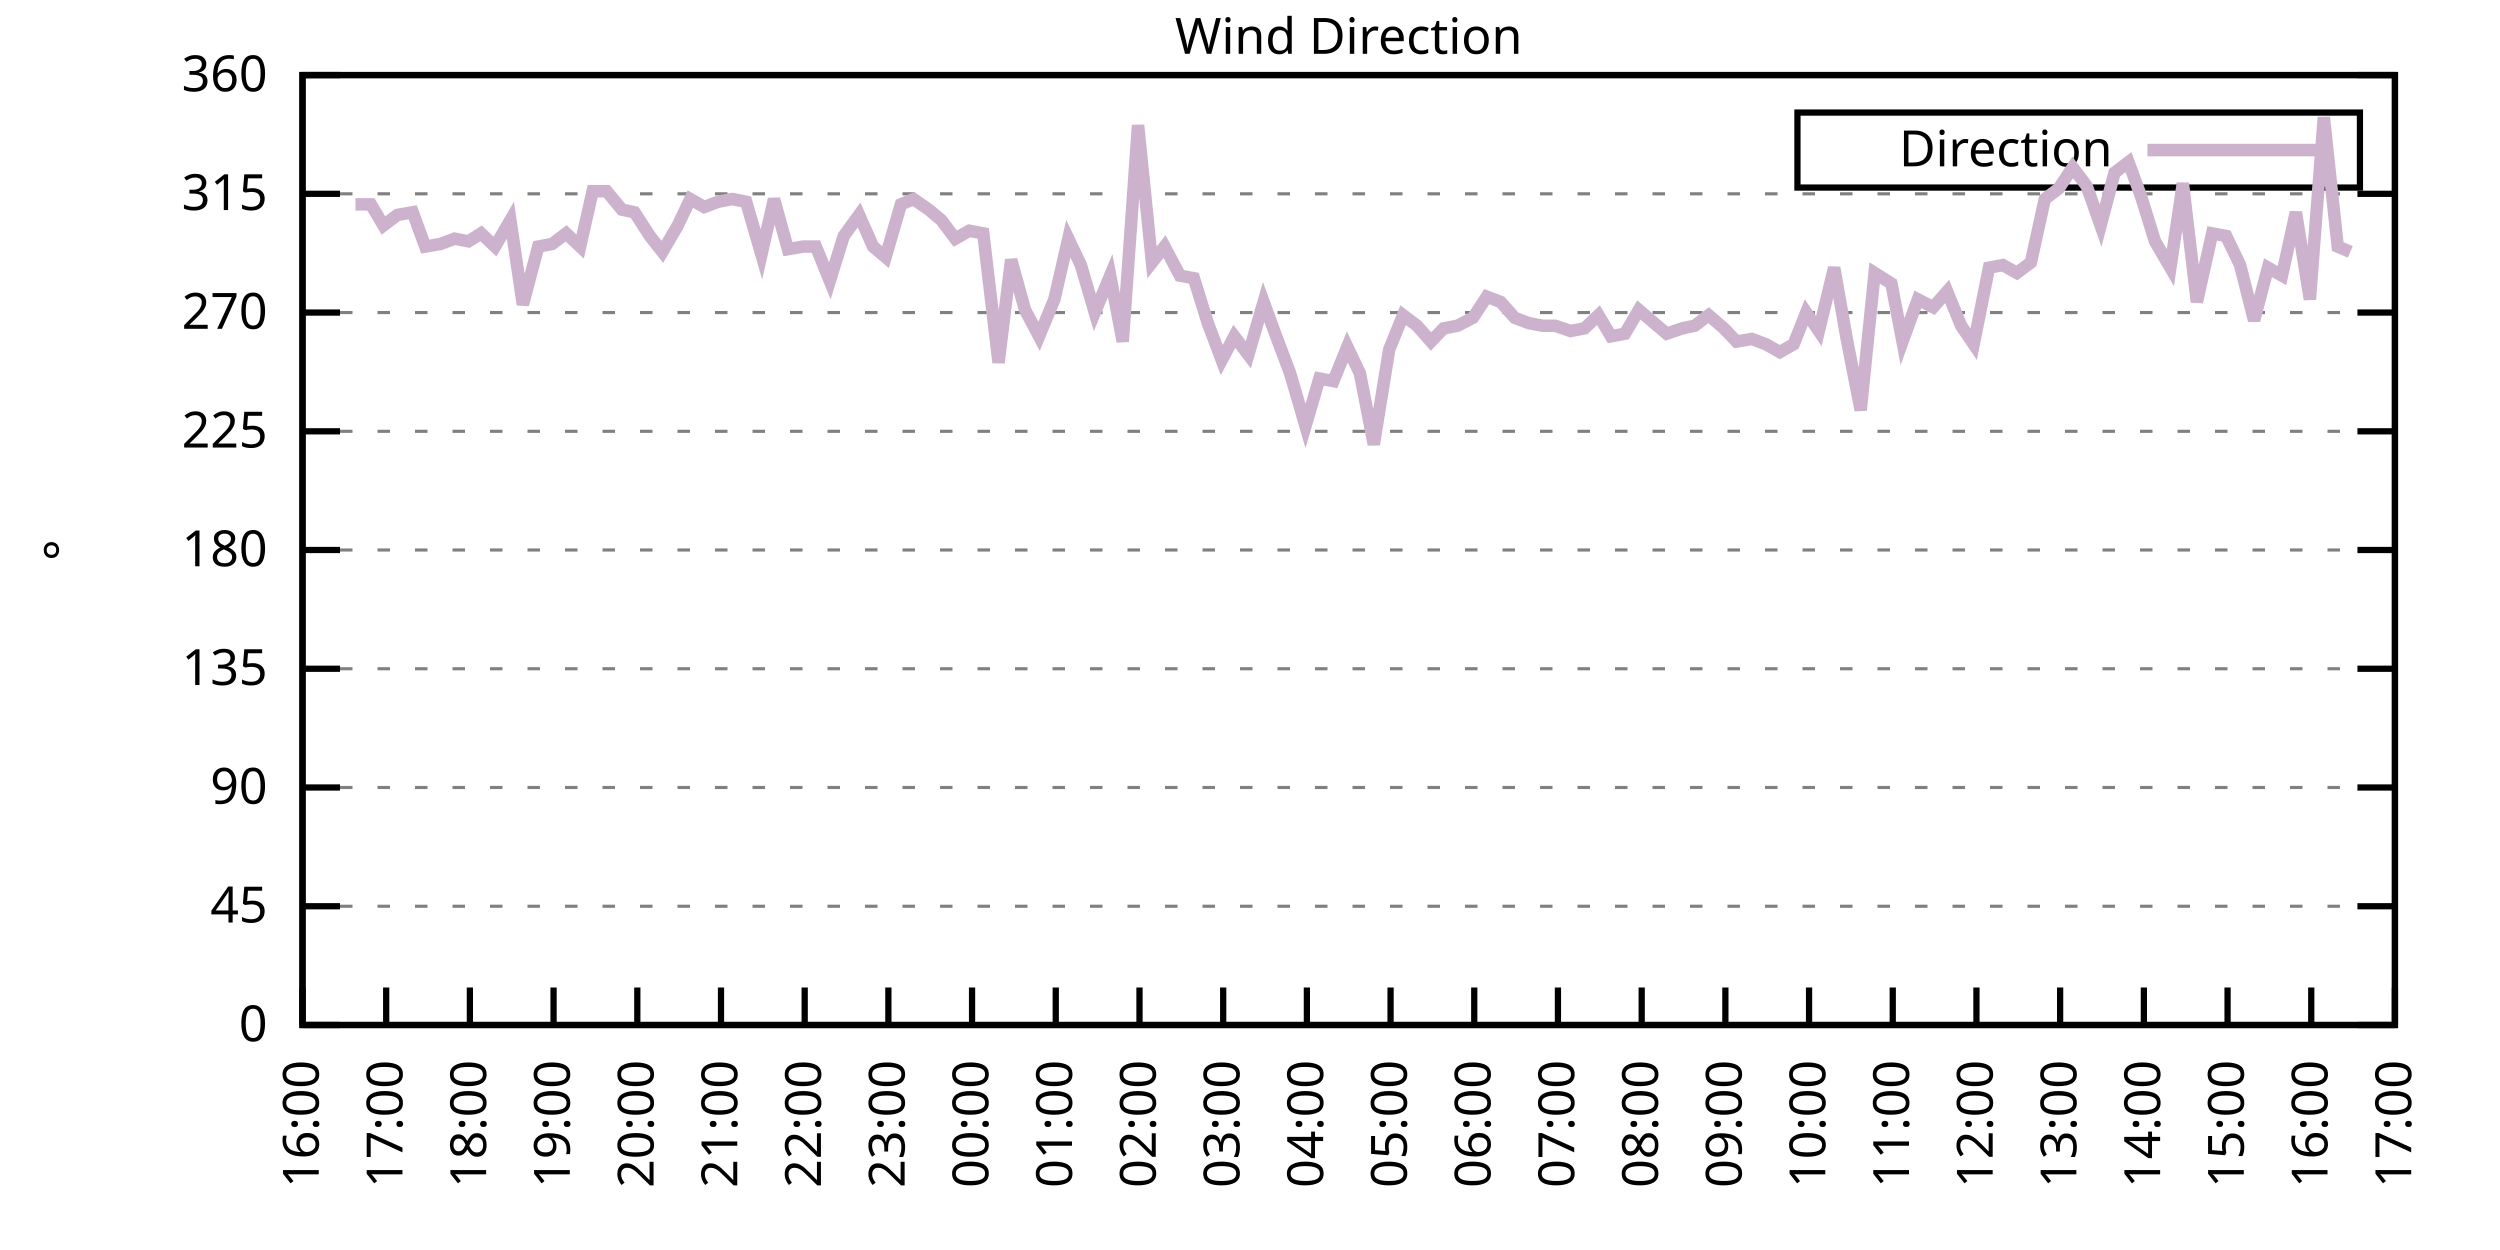
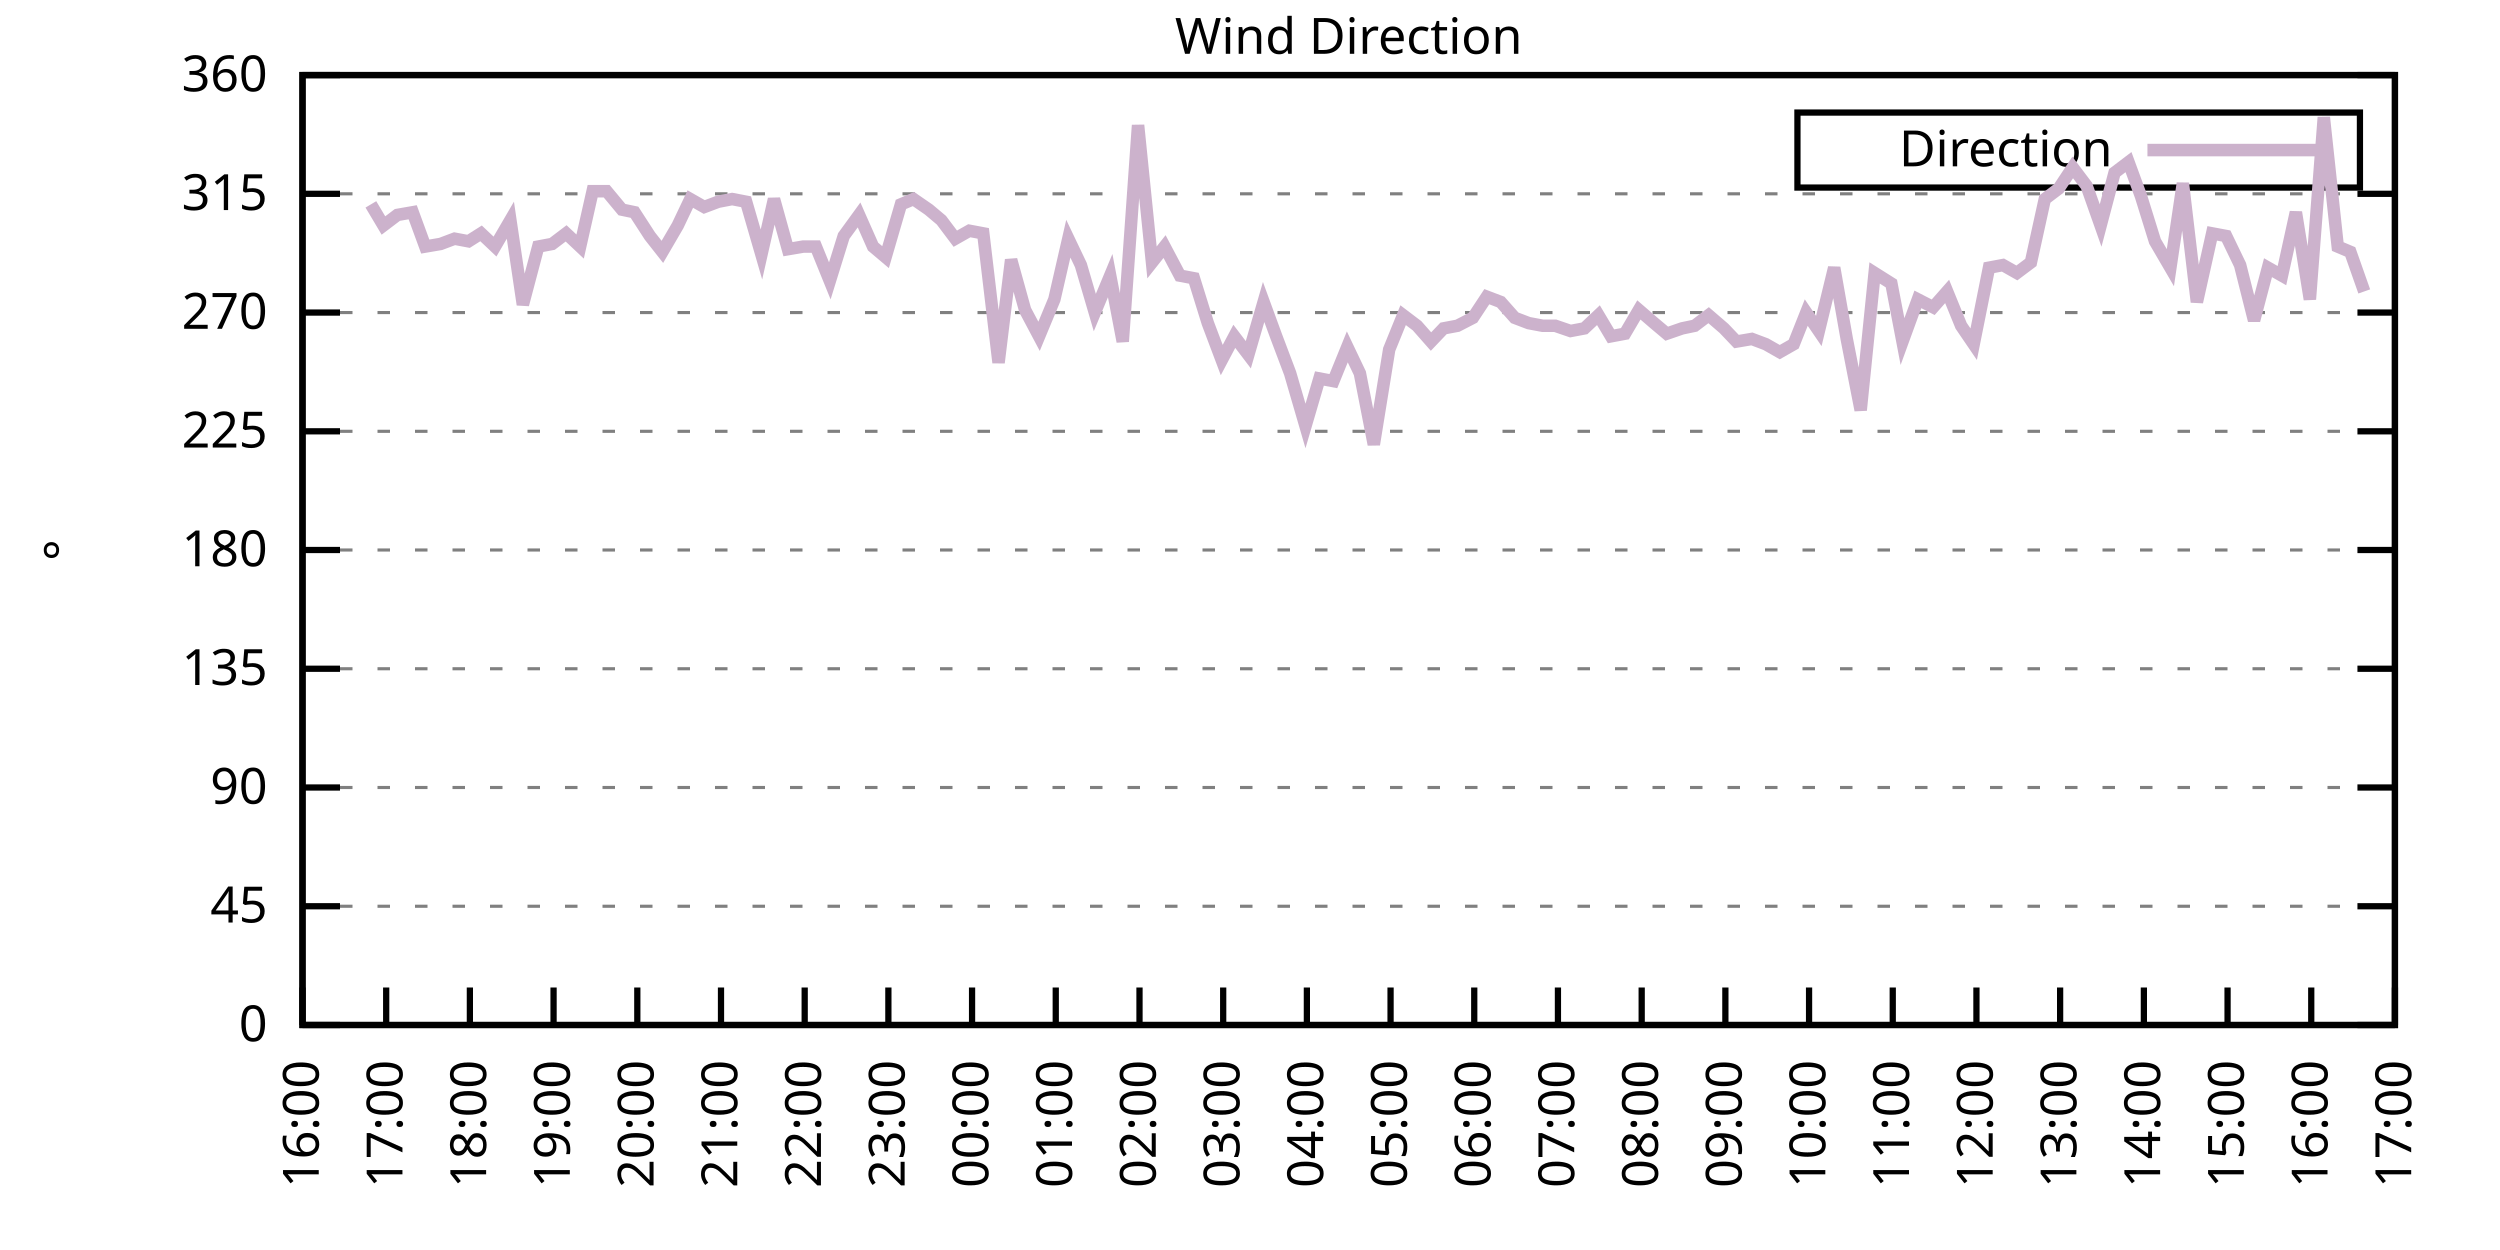
<svg xmlns="http://www.w3.org/2000/svg" xmlns:xlink="http://www.w3.org/1999/xlink" width="400" height="200" viewBox="0 0 400 200">
  <g id="gnuplot_canvas">
    <rect x="0" y="0" width="400" height="200" fill="none" />
    <defs>
      <circle id="gpDot" r="0.5" stroke-width="0.5" stroke="currentColor" />
      <path id="gpPt0" stroke-width="0.333" stroke="currentColor" d="M-1,0 h2 M0,-1 v2" />
      <path id="gpPt1" stroke-width="0.333" stroke="currentColor" d="M-1,-1 L1,1 M1,-1 L-1,1" />
      <path id="gpPt2" stroke-width="0.333" stroke="currentColor" d="M-1,0 L1,0 M0,-1 L0,1 M-1,-1 L1,1 M-1,1 L1,-1" />
      <rect id="gpPt3" stroke-width="0.333" stroke="currentColor" x="-1" y="-1" width="2" height="2" />
      <rect id="gpPt4" stroke-width="0.333" stroke="currentColor" fill="currentColor" x="-1" y="-1" width="2" height="2" />
      <circle id="gpPt5" stroke-width="0.333" stroke="currentColor" cx="0" cy="0" r="1" />
      <use xlink:href="#gpPt5" id="gpPt6" fill="currentColor" stroke="none" />
      <path id="gpPt7" stroke-width="0.333" stroke="currentColor" d="M0,-1.33 L-1.33,0.67 L1.33,0.67 z" />
      <use xlink:href="#gpPt7" id="gpPt8" fill="currentColor" stroke="none" />
      <use xlink:href="#gpPt7" id="gpPt9" stroke="currentColor" transform="rotate(180)" />
      <use xlink:href="#gpPt9" id="gpPt10" fill="currentColor" stroke="none" />
      <use xlink:href="#gpPt3" id="gpPt11" stroke="currentColor" transform="rotate(45)" />
      <use xlink:href="#gpPt11" id="gpPt12" fill="currentColor" stroke="none" />
      <path id="gpPt13" stroke-width="0.333" stroke="currentColor" d="M0,1.330 L1.265,0.411 L0.782,-1.067 L-0.782,-1.076 L-1.265,0.411 z" />
      <use xlink:href="#gpPt13" id="gpPt14" fill="currentColor" stroke="none" />
      <filter id="textbox" filterUnits="objectBoundingBox" x="0" y="0" height="1" width="1">
        <feFlood flood-color="white" flood-opacity="1" result="bgnd" />
        <feComposite in="SourceGraphic" in2="bgnd" operator="atop" />
      </filter>
      <filter id="greybox" filterUnits="objectBoundingBox" x="0" y="0" height="1" width="1">
        <feFlood flood-color="lightgrey" flood-opacity="1" result="grey" />
        <feComposite in="SourceGraphic" in2="grey" operator="atop" />
      </filter>
    </defs>
    <g fill="none" color="white" stroke="currentColor" stroke-width="1.00" stroke-linecap="butt" stroke-linejoin="miter">
</g>
    <g fill="none" color="black" stroke="currentColor" stroke-width="1.00" stroke-linecap="butt" stroke-linejoin="miter">
      <g stroke="none" shape-rendering="crispEdges">
        <polygon fill="rgb(255, 255, 255)" points="48.40,164.00 383.18,164.00 383.18,12.02 48.40,12.02 " />
      </g>
    </g>
    <g fill="none" color="black" stroke="currentColor" stroke-width="1.00" stroke-linecap="butt" stroke-linejoin="miter">
</g>
    <g fill="none" color="black" stroke="black" stroke-width="0.50" stroke-linecap="butt" stroke-linejoin="miter">
</g>
    <g fill="none" color="gray" stroke="currentColor" stroke-width="0.50" stroke-linecap="butt" stroke-linejoin="miter">
      <path stroke="gray" stroke-dasharray="2,4" class="gridline" d="M48.40,164.00 L383.19,164.00  " />
    </g>
    <g fill="none" color="gray" stroke="gray" stroke-width="1.00" stroke-linecap="butt" stroke-linejoin="miter">
</g>
    <g fill="none" color="black" stroke="currentColor" stroke-width="1.00" stroke-linecap="butt" stroke-linejoin="miter">
      <path stroke="black" d="M48.40,164.00 L54.40,164.00 M383.19,164.00 L377.19,164.00  " />
      <g transform="translate(42.80,166.60)" stroke="none" fill="black" font-family="Sans" font-size="8.00" text-anchor="end">
        <text>
          <tspan font-family="Sans"> 0</tspan>
        </text>
      </g>
    </g>
    <g fill="none" color="black" stroke="currentColor" stroke-width="1.00" stroke-linecap="butt" stroke-linejoin="miter">
</g>
    <g fill="none" color="black" stroke="black" stroke-width="0.50" stroke-linecap="butt" stroke-linejoin="miter">
</g>
    <g fill="none" color="gray" stroke="currentColor" stroke-width="0.50" stroke-linecap="butt" stroke-linejoin="miter">
      <path stroke="gray" stroke-dasharray="2,4" class="gridline" d="M48.40,145.00 L383.19,145.00  " />
    </g>
    <g fill="none" color="gray" stroke="gray" stroke-width="1.00" stroke-linecap="butt" stroke-linejoin="miter">
</g>
    <g fill="none" color="black" stroke="currentColor" stroke-width="1.00" stroke-linecap="butt" stroke-linejoin="miter">
      <path stroke="black" d="M48.40,145.00 L54.40,145.00 M383.19,145.00 L377.19,145.00  " />
      <g transform="translate(42.80,147.60)" stroke="none" fill="black" font-family="Sans" font-size="8.00" text-anchor="end">
        <text>
          <tspan font-family="Sans"> 45</tspan>
        </text>
      </g>
    </g>
    <g fill="none" color="black" stroke="currentColor" stroke-width="1.00" stroke-linecap="butt" stroke-linejoin="miter">
</g>
    <g fill="none" color="black" stroke="black" stroke-width="0.50" stroke-linecap="butt" stroke-linejoin="miter">
</g>
    <g fill="none" color="gray" stroke="currentColor" stroke-width="0.50" stroke-linecap="butt" stroke-linejoin="miter">
      <path stroke="gray" stroke-dasharray="2,4" class="gridline" d="M48.40,126.00 L383.19,126.00  " />
    </g>
    <g fill="none" color="gray" stroke="gray" stroke-width="1.00" stroke-linecap="butt" stroke-linejoin="miter">
</g>
    <g fill="none" color="black" stroke="currentColor" stroke-width="1.00" stroke-linecap="butt" stroke-linejoin="miter">
      <path stroke="black" d="M48.40,126.00 L54.40,126.00 M383.19,126.00 L377.19,126.00  " />
      <g transform="translate(42.80,128.60)" stroke="none" fill="black" font-family="Sans" font-size="8.00" text-anchor="end">
        <text>
          <tspan font-family="Sans"> 90</tspan>
        </text>
      </g>
    </g>
    <g fill="none" color="black" stroke="currentColor" stroke-width="1.00" stroke-linecap="butt" stroke-linejoin="miter">
</g>
    <g fill="none" color="black" stroke="black" stroke-width="0.50" stroke-linecap="butt" stroke-linejoin="miter">
</g>
    <g fill="none" color="gray" stroke="currentColor" stroke-width="0.50" stroke-linecap="butt" stroke-linejoin="miter">
      <path stroke="gray" stroke-dasharray="2,4" class="gridline" d="M48.40,107.00 L383.19,107.00  " />
    </g>
    <g fill="none" color="gray" stroke="gray" stroke-width="1.00" stroke-linecap="butt" stroke-linejoin="miter">
</g>
    <g fill="none" color="black" stroke="currentColor" stroke-width="1.00" stroke-linecap="butt" stroke-linejoin="miter">
      <path stroke="black" d="M48.40,107.00 L54.40,107.00 M383.19,107.00 L377.19,107.00  " />
      <g transform="translate(42.80,109.60)" stroke="none" fill="black" font-family="Sans" font-size="8.00" text-anchor="end">
        <text>
          <tspan font-family="Sans"> 135</tspan>
        </text>
      </g>
    </g>
    <g fill="none" color="black" stroke="currentColor" stroke-width="1.00" stroke-linecap="butt" stroke-linejoin="miter">
</g>
    <g fill="none" color="black" stroke="black" stroke-width="0.50" stroke-linecap="butt" stroke-linejoin="miter">
</g>
    <g fill="none" color="gray" stroke="currentColor" stroke-width="0.50" stroke-linecap="butt" stroke-linejoin="miter">
      <path stroke="gray" stroke-dasharray="2,4" class="gridline" d="M48.40,88.00 L383.19,88.00  " />
    </g>
    <g fill="none" color="gray" stroke="gray" stroke-width="1.00" stroke-linecap="butt" stroke-linejoin="miter">
</g>
    <g fill="none" color="black" stroke="currentColor" stroke-width="1.00" stroke-linecap="butt" stroke-linejoin="miter">
      <path stroke="black" d="M48.40,88.00 L54.40,88.00 M383.19,88.00 L377.19,88.00  " />
      <g transform="translate(42.80,90.60)" stroke="none" fill="black" font-family="Sans" font-size="8.00" text-anchor="end">
        <text>
          <tspan font-family="Sans"> 180</tspan>
        </text>
      </g>
    </g>
    <g fill="none" color="black" stroke="currentColor" stroke-width="1.00" stroke-linecap="butt" stroke-linejoin="miter">
</g>
    <g fill="none" color="black" stroke="black" stroke-width="0.50" stroke-linecap="butt" stroke-linejoin="miter">
</g>
    <g fill="none" color="gray" stroke="currentColor" stroke-width="0.50" stroke-linecap="butt" stroke-linejoin="miter">
      <path stroke="gray" stroke-dasharray="2,4" class="gridline" d="M48.40,69.01 L383.19,69.01  " />
    </g>
    <g fill="none" color="gray" stroke="gray" stroke-width="1.00" stroke-linecap="butt" stroke-linejoin="miter">
</g>
    <g fill="none" color="black" stroke="currentColor" stroke-width="1.00" stroke-linecap="butt" stroke-linejoin="miter">
      <path stroke="black" d="M48.40,69.01 L54.40,69.01 M383.19,69.01 L377.19,69.01  " />
      <g transform="translate(42.80,71.61)" stroke="none" fill="black" font-family="Sans" font-size="8.00" text-anchor="end">
        <text>
          <tspan font-family="Sans"> 225</tspan>
        </text>
      </g>
    </g>
    <g fill="none" color="black" stroke="currentColor" stroke-width="1.00" stroke-linecap="butt" stroke-linejoin="miter">
</g>
    <g fill="none" color="black" stroke="black" stroke-width="0.50" stroke-linecap="butt" stroke-linejoin="miter">
</g>
    <g fill="none" color="gray" stroke="currentColor" stroke-width="0.50" stroke-linecap="butt" stroke-linejoin="miter">
      <path stroke="gray" stroke-dasharray="2,4" class="gridline" d="M48.40,50.01 L383.19,50.01  " />
    </g>
    <g fill="none" color="gray" stroke="gray" stroke-width="1.00" stroke-linecap="butt" stroke-linejoin="miter">
</g>
    <g fill="none" color="black" stroke="currentColor" stroke-width="1.00" stroke-linecap="butt" stroke-linejoin="miter">
      <path stroke="black" d="M48.40,50.01 L54.40,50.01 M383.19,50.01 L377.19,50.01  " />
      <g transform="translate(42.80,52.61)" stroke="none" fill="black" font-family="Sans" font-size="8.00" text-anchor="end">
        <text>
          <tspan font-family="Sans"> 270</tspan>
        </text>
      </g>
    </g>
    <g fill="none" color="black" stroke="currentColor" stroke-width="1.00" stroke-linecap="butt" stroke-linejoin="miter">
</g>
    <g fill="none" color="black" stroke="black" stroke-width="0.50" stroke-linecap="butt" stroke-linejoin="miter">
</g>
    <g fill="none" color="gray" stroke="currentColor" stroke-width="0.50" stroke-linecap="butt" stroke-linejoin="miter">
      <path stroke="gray" stroke-dasharray="2,4" class="gridline" d="M48.40,31.01 L383.19,31.01  " />
    </g>
    <g fill="none" color="gray" stroke="gray" stroke-width="1.00" stroke-linecap="butt" stroke-linejoin="miter">
</g>
    <g fill="none" color="black" stroke="currentColor" stroke-width="1.00" stroke-linecap="butt" stroke-linejoin="miter">
      <path stroke="black" d="M48.40,31.01 L54.40,31.01 M383.19,31.01 L377.19,31.01  " />
      <g transform="translate(42.80,33.61)" stroke="none" fill="black" font-family="Sans" font-size="8.00" text-anchor="end">
        <text>
          <tspan font-family="Sans"> 315</tspan>
        </text>
      </g>
    </g>
    <g fill="none" color="black" stroke="currentColor" stroke-width="1.00" stroke-linecap="butt" stroke-linejoin="miter">
</g>
    <g fill="none" color="black" stroke="black" stroke-width="0.50" stroke-linecap="butt" stroke-linejoin="miter">
</g>
    <g fill="none" color="gray" stroke="currentColor" stroke-width="0.50" stroke-linecap="butt" stroke-linejoin="miter">
      <path stroke="gray" stroke-dasharray="2,4" class="gridline" d="M48.40,12.01 L383.19,12.01  " />
    </g>
    <g fill="none" color="gray" stroke="gray" stroke-width="1.00" stroke-linecap="butt" stroke-linejoin="miter">
</g>
    <g fill="none" color="black" stroke="currentColor" stroke-width="1.00" stroke-linecap="butt" stroke-linejoin="miter">
      <path stroke="black" d="M48.40,12.01 L54.40,12.01 M383.19,12.01 L377.19,12.01  " />
      <g transform="translate(42.80,14.61)" stroke="none" fill="black" font-family="Sans" font-size="8.00" text-anchor="end">
        <text>
          <tspan font-family="Sans"> 360</tspan>
        </text>
      </g>
    </g>
    <g fill="none" color="black" stroke="currentColor" stroke-width="1.00" stroke-linecap="butt" stroke-linejoin="miter">
      <path stroke="black" d="M48.40,164.00 L48.40,158.00  " />
      <g transform="translate(51.00,169.60) rotate(270.00)" stroke="none" fill="black" font-family="Sans" font-size="8.00" text-anchor="end">
        <text>
          <tspan font-family="Sans">16:00</tspan>
        </text>
      </g>
    </g>
    <g fill="none" color="black" stroke="currentColor" stroke-width="1.00" stroke-linecap="butt" stroke-linejoin="miter">
      <path stroke="black" d="M61.79,164.00 L61.79,158.00  " />
      <g transform="translate(64.39,169.60) rotate(270.00)" stroke="none" fill="black" font-family="Sans" font-size="8.00" text-anchor="end">
        <text>
          <tspan font-family="Sans">17:00</tspan>
        </text>
      </g>
    </g>
    <g fill="none" color="black" stroke="currentColor" stroke-width="1.00" stroke-linecap="butt" stroke-linejoin="miter">
      <path stroke="black" d="M75.18,164.00 L75.18,158.00  " />
      <g transform="translate(77.78,169.60) rotate(270.00)" stroke="none" fill="black" font-family="Sans" font-size="8.00" text-anchor="end">
        <text>
          <tspan font-family="Sans">18:00</tspan>
        </text>
      </g>
    </g>
    <g fill="none" color="black" stroke="currentColor" stroke-width="1.00" stroke-linecap="butt" stroke-linejoin="miter">
      <path stroke="black" d="M88.57,164.00 L88.57,158.00  " />
      <g transform="translate(91.17,169.60) rotate(270.00)" stroke="none" fill="black" font-family="Sans" font-size="8.00" text-anchor="end">
        <text>
          <tspan font-family="Sans">19:00</tspan>
        </text>
      </g>
    </g>
    <g fill="none" color="black" stroke="currentColor" stroke-width="1.00" stroke-linecap="butt" stroke-linejoin="miter">
      <path stroke="black" d="M101.97,164.00 L101.97,158.00  " />
      <g transform="translate(104.57,169.60) rotate(270.00)" stroke="none" fill="black" font-family="Sans" font-size="8.00" text-anchor="end">
        <text>
          <tspan font-family="Sans">20:00</tspan>
        </text>
      </g>
    </g>
    <g fill="none" color="black" stroke="currentColor" stroke-width="1.00" stroke-linecap="butt" stroke-linejoin="miter">
      <path stroke="black" d="M115.36,164.00 L115.36,158.00  " />
      <g transform="translate(117.96,169.60) rotate(270.00)" stroke="none" fill="black" font-family="Sans" font-size="8.00" text-anchor="end">
        <text>
          <tspan font-family="Sans">21:00</tspan>
        </text>
      </g>
    </g>
    <g fill="none" color="black" stroke="currentColor" stroke-width="1.00" stroke-linecap="butt" stroke-linejoin="miter">
      <path stroke="black" d="M128.75,164.00 L128.75,158.00  " />
      <g transform="translate(131.35,169.60) rotate(270.00)" stroke="none" fill="black" font-family="Sans" font-size="8.00" text-anchor="end">
        <text>
          <tspan font-family="Sans">22:00</tspan>
        </text>
      </g>
    </g>
    <g fill="none" color="black" stroke="currentColor" stroke-width="1.00" stroke-linecap="butt" stroke-linejoin="miter">
      <path stroke="black" d="M142.14,164.00 L142.14,158.00  " />
      <g transform="translate(144.74,169.60) rotate(270.00)" stroke="none" fill="black" font-family="Sans" font-size="8.00" text-anchor="end">
        <text>
          <tspan font-family="Sans">23:00</tspan>
        </text>
      </g>
    </g>
    <g fill="none" color="black" stroke="currentColor" stroke-width="1.00" stroke-linecap="butt" stroke-linejoin="miter">
      <path stroke="black" d="M155.53,164.00 L155.53,158.00  " />
      <g transform="translate(158.13,169.60) rotate(270.00)" stroke="none" fill="black" font-family="Sans" font-size="8.00" text-anchor="end">
        <text>
          <tspan font-family="Sans">00:00</tspan>
        </text>
      </g>
    </g>
    <g fill="none" color="black" stroke="currentColor" stroke-width="1.00" stroke-linecap="butt" stroke-linejoin="miter">
      <path stroke="black" d="M168.92,164.00 L168.92,158.00  " />
      <g transform="translate(171.52,169.60) rotate(270.00)" stroke="none" fill="black" font-family="Sans" font-size="8.00" text-anchor="end">
        <text>
          <tspan font-family="Sans">01:00</tspan>
        </text>
      </g>
    </g>
    <g fill="none" color="black" stroke="currentColor" stroke-width="1.00" stroke-linecap="butt" stroke-linejoin="miter">
      <path stroke="black" d="M182.32,164.00 L182.32,158.00  " />
      <g transform="translate(184.92,169.60) rotate(270.00)" stroke="none" fill="black" font-family="Sans" font-size="8.00" text-anchor="end">
        <text>
          <tspan font-family="Sans">02:00</tspan>
        </text>
      </g>
    </g>
    <g fill="none" color="black" stroke="currentColor" stroke-width="1.00" stroke-linecap="butt" stroke-linejoin="miter">
      <path stroke="black" d="M195.71,164.00 L195.71,158.00  " />
      <g transform="translate(198.31,169.60) rotate(270.00)" stroke="none" fill="black" font-family="Sans" font-size="8.00" text-anchor="end">
        <text>
          <tspan font-family="Sans">03:00</tspan>
        </text>
      </g>
    </g>
    <g fill="none" color="black" stroke="currentColor" stroke-width="1.00" stroke-linecap="butt" stroke-linejoin="miter">
      <path stroke="black" d="M209.10,164.00 L209.10,158.00  " />
      <g transform="translate(211.70,169.60) rotate(270.00)" stroke="none" fill="black" font-family="Sans" font-size="8.00" text-anchor="end">
        <text>
          <tspan font-family="Sans">04:00</tspan>
        </text>
      </g>
    </g>
    <g fill="none" color="black" stroke="currentColor" stroke-width="1.00" stroke-linecap="butt" stroke-linejoin="miter">
      <path stroke="black" d="M222.49,164.00 L222.49,158.00  " />
      <g transform="translate(225.09,169.60) rotate(270.00)" stroke="none" fill="black" font-family="Sans" font-size="8.00" text-anchor="end">
        <text>
          <tspan font-family="Sans">05:00</tspan>
        </text>
      </g>
    </g>
    <g fill="none" color="black" stroke="currentColor" stroke-width="1.00" stroke-linecap="butt" stroke-linejoin="miter">
      <path stroke="black" d="M235.88,164.00 L235.88,158.00  " />
      <g transform="translate(238.48,169.60) rotate(270.00)" stroke="none" fill="black" font-family="Sans" font-size="8.00" text-anchor="end">
        <text>
          <tspan font-family="Sans">06:00</tspan>
        </text>
      </g>
    </g>
    <g fill="none" color="black" stroke="currentColor" stroke-width="1.00" stroke-linecap="butt" stroke-linejoin="miter">
      <path stroke="black" d="M249.27,164.00 L249.27,158.00  " />
      <g transform="translate(251.87,169.60) rotate(270.00)" stroke="none" fill="black" font-family="Sans" font-size="8.00" text-anchor="end">
        <text>
          <tspan font-family="Sans">07:00</tspan>
        </text>
      </g>
    </g>
    <g fill="none" color="black" stroke="currentColor" stroke-width="1.00" stroke-linecap="butt" stroke-linejoin="miter">
      <path stroke="black" d="M262.67,164.00 L262.67,158.00  " />
      <g transform="translate(265.27,169.60) rotate(270.00)" stroke="none" fill="black" font-family="Sans" font-size="8.00" text-anchor="end">
        <text>
          <tspan font-family="Sans">08:00</tspan>
        </text>
      </g>
    </g>
    <g fill="none" color="black" stroke="currentColor" stroke-width="1.00" stroke-linecap="butt" stroke-linejoin="miter">
      <path stroke="black" d="M276.06,164.00 L276.06,158.00  " />
      <g transform="translate(278.66,169.60) rotate(270.00)" stroke="none" fill="black" font-family="Sans" font-size="8.00" text-anchor="end">
        <text>
          <tspan font-family="Sans">09:00</tspan>
        </text>
      </g>
    </g>
    <g fill="none" color="black" stroke="currentColor" stroke-width="1.00" stroke-linecap="butt" stroke-linejoin="miter">
      <path stroke="black" d="M289.45,164.00 L289.45,158.00  " />
      <g transform="translate(292.05,169.60) rotate(270.00)" stroke="none" fill="black" font-family="Sans" font-size="8.00" text-anchor="end">
        <text>
          <tspan font-family="Sans">10:00</tspan>
        </text>
      </g>
    </g>
    <g fill="none" color="black" stroke="currentColor" stroke-width="1.00" stroke-linecap="butt" stroke-linejoin="miter">
      <path stroke="black" d="M302.84,164.00 L302.84,158.00  " />
      <g transform="translate(305.44,169.60) rotate(270.00)" stroke="none" fill="black" font-family="Sans" font-size="8.00" text-anchor="end">
        <text>
          <tspan font-family="Sans">11:00</tspan>
        </text>
      </g>
    </g>
    <g fill="none" color="black" stroke="currentColor" stroke-width="1.00" stroke-linecap="butt" stroke-linejoin="miter">
      <path stroke="black" d="M316.23,164.00 L316.23,158.00  " />
      <g transform="translate(318.83,169.60) rotate(270.00)" stroke="none" fill="black" font-family="Sans" font-size="8.00" text-anchor="end">
        <text>
          <tspan font-family="Sans">12:00</tspan>
        </text>
      </g>
    </g>
    <g fill="none" color="black" stroke="currentColor" stroke-width="1.00" stroke-linecap="butt" stroke-linejoin="miter">
      <path stroke="black" d="M329.62,164.00 L329.62,158.00  " />
      <g transform="translate(332.22,169.60) rotate(270.00)" stroke="none" fill="black" font-family="Sans" font-size="8.00" text-anchor="end">
        <text>
          <tspan font-family="Sans">13:00</tspan>
        </text>
      </g>
    </g>
    <g fill="none" color="black" stroke="currentColor" stroke-width="1.00" stroke-linecap="butt" stroke-linejoin="miter">
      <path stroke="black" d="M343.02,164.00 L343.02,158.00  " />
      <g transform="translate(345.62,169.60) rotate(270.00)" stroke="none" fill="black" font-family="Sans" font-size="8.00" text-anchor="end">
        <text>
          <tspan font-family="Sans">14:00</tspan>
        </text>
      </g>
    </g>
    <g fill="none" color="black" stroke="currentColor" stroke-width="1.00" stroke-linecap="butt" stroke-linejoin="miter">
      <path stroke="black" d="M356.41,164.00 L356.41,158.00  " />
      <g transform="translate(359.01,169.60) rotate(270.00)" stroke="none" fill="black" font-family="Sans" font-size="8.00" text-anchor="end">
        <text>
          <tspan font-family="Sans">15:00</tspan>
        </text>
      </g>
    </g>
    <g fill="none" color="black" stroke="currentColor" stroke-width="1.00" stroke-linecap="butt" stroke-linejoin="miter">
      <path stroke="black" d="M369.80,164.00 L369.80,158.00  " />
      <g transform="translate(372.40,169.60) rotate(270.00)" stroke="none" fill="black" font-family="Sans" font-size="8.00" text-anchor="end">
        <text>
          <tspan font-family="Sans">16:00</tspan>
        </text>
      </g>
    </g>
    <g fill="none" color="black" stroke="currentColor" stroke-width="1.00" stroke-linecap="butt" stroke-linejoin="miter">
      <path stroke="black" d="M383.19,164.00 L383.19,158.00  " />
      <g transform="translate(385.79,169.60) rotate(270.00)" stroke="none" fill="black" font-family="Sans" font-size="8.00" text-anchor="end">
        <text>
          <tspan font-family="Sans">17:00</tspan>
        </text>
      </g>
    </g>
    <g fill="none" color="black" stroke="currentColor" stroke-width="1.00" stroke-linecap="butt" stroke-linejoin="miter">
</g>
    <g fill="none" color="black" stroke="currentColor" stroke-width="1.00" stroke-linecap="butt" stroke-linejoin="miter">
      <path stroke="black" d="M48.40,12.01 L48.40,164.00 L383.19,164.00 L383.19,12.01 L48.40,12.01 Z  " />
    </g>
    <g fill="none" color="black" stroke="currentColor" stroke-width="1.00" stroke-linecap="butt" stroke-linejoin="miter">
</g>
    <g fill="none" color="black" stroke="currentColor" stroke-width="1.00" stroke-linecap="butt" stroke-linejoin="miter">
      <path stroke="black" d="M287.59,30.01 L287.59,18.01 L377.59,18.01 L377.59,30.01 L287.59,30.01 Z  " />
    </g>
    <g id="Wind_direction_plot_1">
      <g fill="none" color="white" stroke="black" stroke-width="2.00" stroke-linecap="butt" stroke-linejoin="miter">
</g>
      <g fill="none" color="black" stroke="currentColor" stroke-width="2.00" stroke-linecap="butt" stroke-linejoin="miter">
        <g transform="translate(337.99,26.61)" stroke="none" fill="black" font-family="Sans" font-size="8.00" text-anchor="end">
          <text>
            <tspan font-family="Sans">Direction</tspan>
          </text>
        </g>
      </g>
      <g fill="none" color="black" stroke="currentColor" stroke-width="2.00" stroke-linecap="butt" stroke-linejoin="miter">
-         <path stroke="rgb(204, 178, 204)" d="M343.59,24.01 L371.99,24.01 M56.88,32.70 L59.34,32.70 L61.35,36.08 L63.58,34.39 L66.03,33.96 L68.04,39.45   L70.50,39.03 L72.73,38.19 L74.96,38.61 L76.97,37.34 L79.20,39.45 L81.66,35.23 L83.66,48.74 L86.12,39.45   L88.35,39.03 L90.58,37.34 L92.82,39.45 L94.82,30.59 L97.06,30.59 L99.51,33.54 L101.52,33.96 L103.98,37.76   L105.98,40.30 L108.44,36.08 L110.45,31.85 L112.68,33.12 L114.91,32.28 L117.14,31.85 L119.38,32.28 L121.83,40.72   L123.84,31.85 L126.07,39.87 L128.53,39.45 L130.54,39.45 L132.77,44.94 L135.00,37.76 L137.45,34.39 L139.69,39.45   L141.69,41.14 L144.15,32.70 L146.16,31.85 L148.61,33.54 L150.62,35.23 L152.85,38.19 L155.09,36.92 L157.32,37.34   L159.77,58.03 L161.78,41.56 L164.01,49.59 L166.25,53.81 L168.70,47.90 L170.93,38.19 L172.94,42.41 L175.17,50.01   L177.63,44.10 L179.64,54.65 L182.09,20.03 L184.32,41.99 L186.33,39.45 L188.79,44.10 L191.02,44.52 L193.25,51.70   L195.48,57.61 L197.49,53.81 L199.73,56.76 L202.18,48.32 L204.19,53.81 L206.42,59.72 L208.88,68.16 L211.11,60.56   L213.34,60.98 L215.57,55.50 L217.58,59.72 L219.81,71.12 L222.27,55.92 L224.50,50.43 L226.73,52.12 L228.96,54.65   L230.97,52.54 L233.20,52.12 L235.66,50.85 L237.89,47.47 L240.12,48.32 L242.36,50.85 L244.59,51.70 L246.82,52.12   L248.83,52.12 L251.28,52.96 L253.51,52.54 L255.75,50.43 L257.76,53.81 L259.99,53.39 L262.22,49.59 L264.67,51.70   L266.68,53.39 L269.14,52.54 L271.15,52.12 L273.38,50.43 L275.83,52.54 L277.84,54.65 L280.30,54.23 L282.53,55.07   L284.76,56.34 L286.99,55.07 L289.00,50.01 L291.01,52.96 L293.47,42.83 L295.48,54.23 L297.71,65.63 L299.94,43.67   L302.62,45.36 L304.40,54.65 L306.86,47.90 L309.31,49.16 L311.54,46.63 L313.78,52.12 L315.79,55.07 L318.24,42.83   L320.47,42.41 L322.70,43.67 L324.94,41.99 L327.17,31.85 L329.40,30.16 L331.63,26.79 L333.86,29.74 L336.10,36.08   L338.33,27.63 L340.56,25.94 L342.57,31.43 L344.80,38.61 L347.26,42.83 L349.26,29.32 L351.50,48.32 L353.95,37.34   L356.18,37.76 L358.42,42.41 L360.65,51.27 L362.88,42.83 L365.11,44.10 L367.34,33.96 L369.58,47.90 L371.81,18.77   L374.04,39.45 L376.05,40.30  " />
+         <path stroke="rgb(204, 178, 204)" d="M343.59,24.01 L371.99,24.01 M59.34,32.70 L61.35,36.08 L63.58,34.39 L66.03,33.96 L68.04,39.45 L70.50,39.03   L72.73,38.19 L74.96,38.61 L76.97,37.34 L79.20,39.45 L81.66,35.23 L83.66,48.74 L86.12,39.45 L88.35,39.03   L90.58,37.34 L92.82,39.45 L94.82,30.59 L97.06,30.59 L99.51,33.54 L101.52,33.96 L103.98,37.76 L105.98,40.30   L108.44,36.08 L110.45,31.85 L112.68,33.12 L114.91,32.28 L117.14,31.85 L119.38,32.28 L121.83,40.72 L123.84,31.85   L126.07,39.87 L128.53,39.45 L130.54,39.45 L132.77,44.94 L135.00,37.76 L137.45,34.39 L139.69,39.45 L141.69,41.14   L144.15,32.70 L146.16,31.85 L148.61,33.54 L150.62,35.23 L152.85,38.19 L155.09,36.92 L157.32,37.34 L159.77,58.03   L161.78,41.56 L164.01,49.59 L166.25,53.81 L168.70,47.90 L170.93,38.19 L172.94,42.41 L175.17,50.01 L177.63,44.10   L179.64,54.65 L182.09,20.03 L184.32,41.99 L186.33,39.45 L188.79,44.10 L191.02,44.52 L193.25,51.70 L195.48,57.61   L197.49,53.81 L199.73,56.76 L202.18,48.32 L204.19,53.81 L206.42,59.72 L208.88,68.16 L211.11,60.56 L213.34,60.98   L215.57,55.50 L217.58,59.72 L219.81,71.12 L222.27,55.92 L224.50,50.43 L226.73,52.12 L228.96,54.65 L230.97,52.54   L233.20,52.12 L235.66,50.85 L237.89,47.47 L240.12,48.32 L242.36,50.85 L244.59,51.70 L246.82,52.12 L248.83,52.12   L251.28,52.96 L253.51,52.54 L255.75,50.43 L257.76,53.81 L259.99,53.39 L262.22,49.59 L264.67,51.70 L266.68,53.39   L269.14,52.54 L271.15,52.12 L273.38,50.43 L275.83,52.54 L277.84,54.65 L280.30,54.23 L282.53,55.07 L284.76,56.34   L286.99,55.07 L289.00,50.01 L291.01,52.96 L293.47,42.83 L295.48,54.23 L297.71,65.63 L299.94,43.67 L302.62,45.36   L304.40,54.65 L306.86,47.90 L309.31,49.16 L311.54,46.63 L313.78,52.12 L315.79,55.07 L318.24,42.83 L320.47,42.41   L322.70,43.67 L324.94,41.99 L327.17,31.85 L329.40,30.16 L331.63,26.79 L333.86,29.74 L336.10,36.08 L338.33,27.63   L340.56,25.94 L342.57,31.43 L344.80,38.61 L347.26,42.83 L349.26,29.32 L351.50,48.32 L353.95,37.34 L356.18,37.76   L358.42,42.41 L360.65,51.27 L362.88,42.83 L365.11,44.10 L367.34,33.96 L369.58,47.90 L371.81,18.77 L374.04,39.45   L376.05,40.30 L378.28,46.63  " />
      </g>
    </g>
    <g fill="none" color="black" stroke="currentColor" stroke-width="2.00" stroke-linecap="butt" stroke-linejoin="miter">
</g>
    <g fill="none" color="black" stroke="black" stroke-width="1.00" stroke-linecap="butt" stroke-linejoin="miter">
</g>
    <g fill="none" color="black" stroke="currentColor" stroke-width="1.00" stroke-linecap="butt" stroke-linejoin="miter">
      <path stroke="black" d="M48.40,12.01 L48.40,164.00 L383.19,164.00 L383.19,12.01 L48.40,12.01 Z  " />
      <g transform="translate(12.80,88.01) rotate(270.00)" stroke="none" fill="black" font-family="Sans" font-size="8.00" text-anchor="middle">
        <text>
          <tspan font-family="Sans">°</tspan>
        </text>
      </g>
    </g>
    <g fill="none" color="black" stroke="currentColor" stroke-width="1.00" stroke-linecap="butt" stroke-linejoin="miter">
</g>
    <g fill="none" color="black" stroke="currentColor" stroke-width="1.00" stroke-linecap="butt" stroke-linejoin="miter">
      <g transform="translate(215.79,8.61)" stroke="none" fill="black" font-family="Sans" font-size="8.00" text-anchor="middle">
        <text>
          <tspan font-family="Sans">Wind Direction</tspan>
        </text>
      </g>
    </g>
    <g fill="none" color="black" stroke="currentColor" stroke-width="1.00" stroke-linecap="butt" stroke-linejoin="miter">
</g>
  </g>
</svg>
